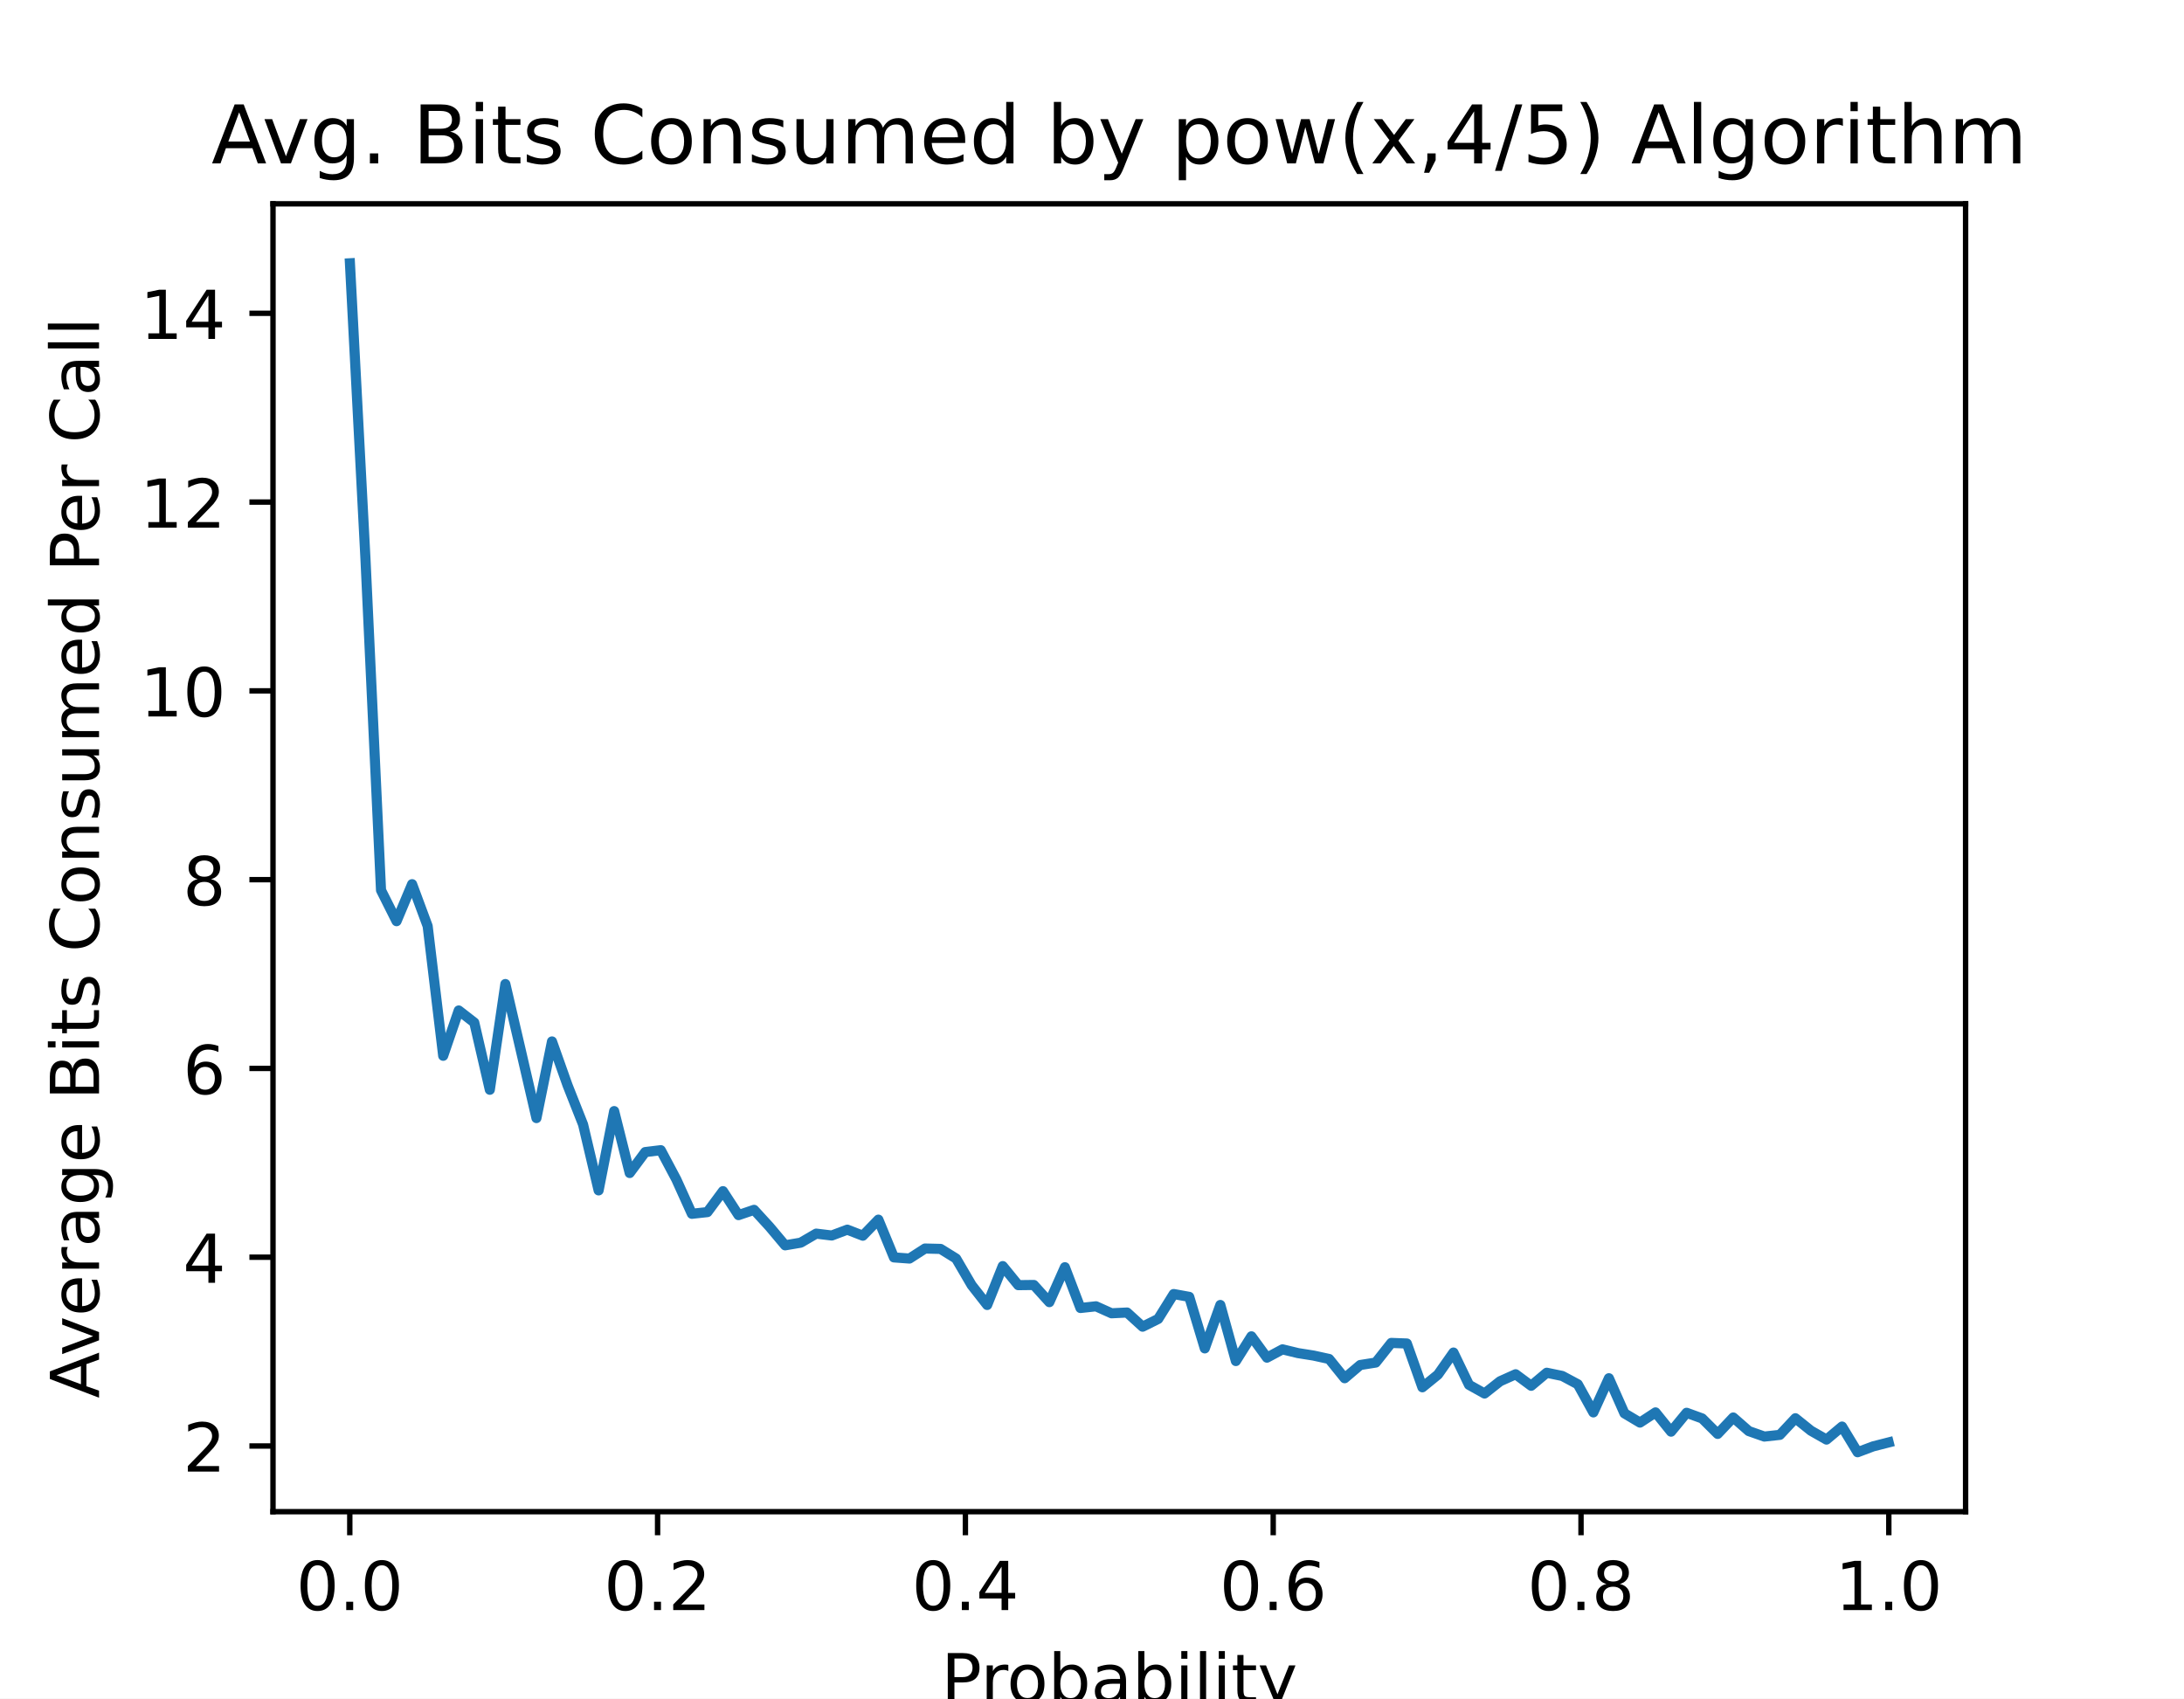
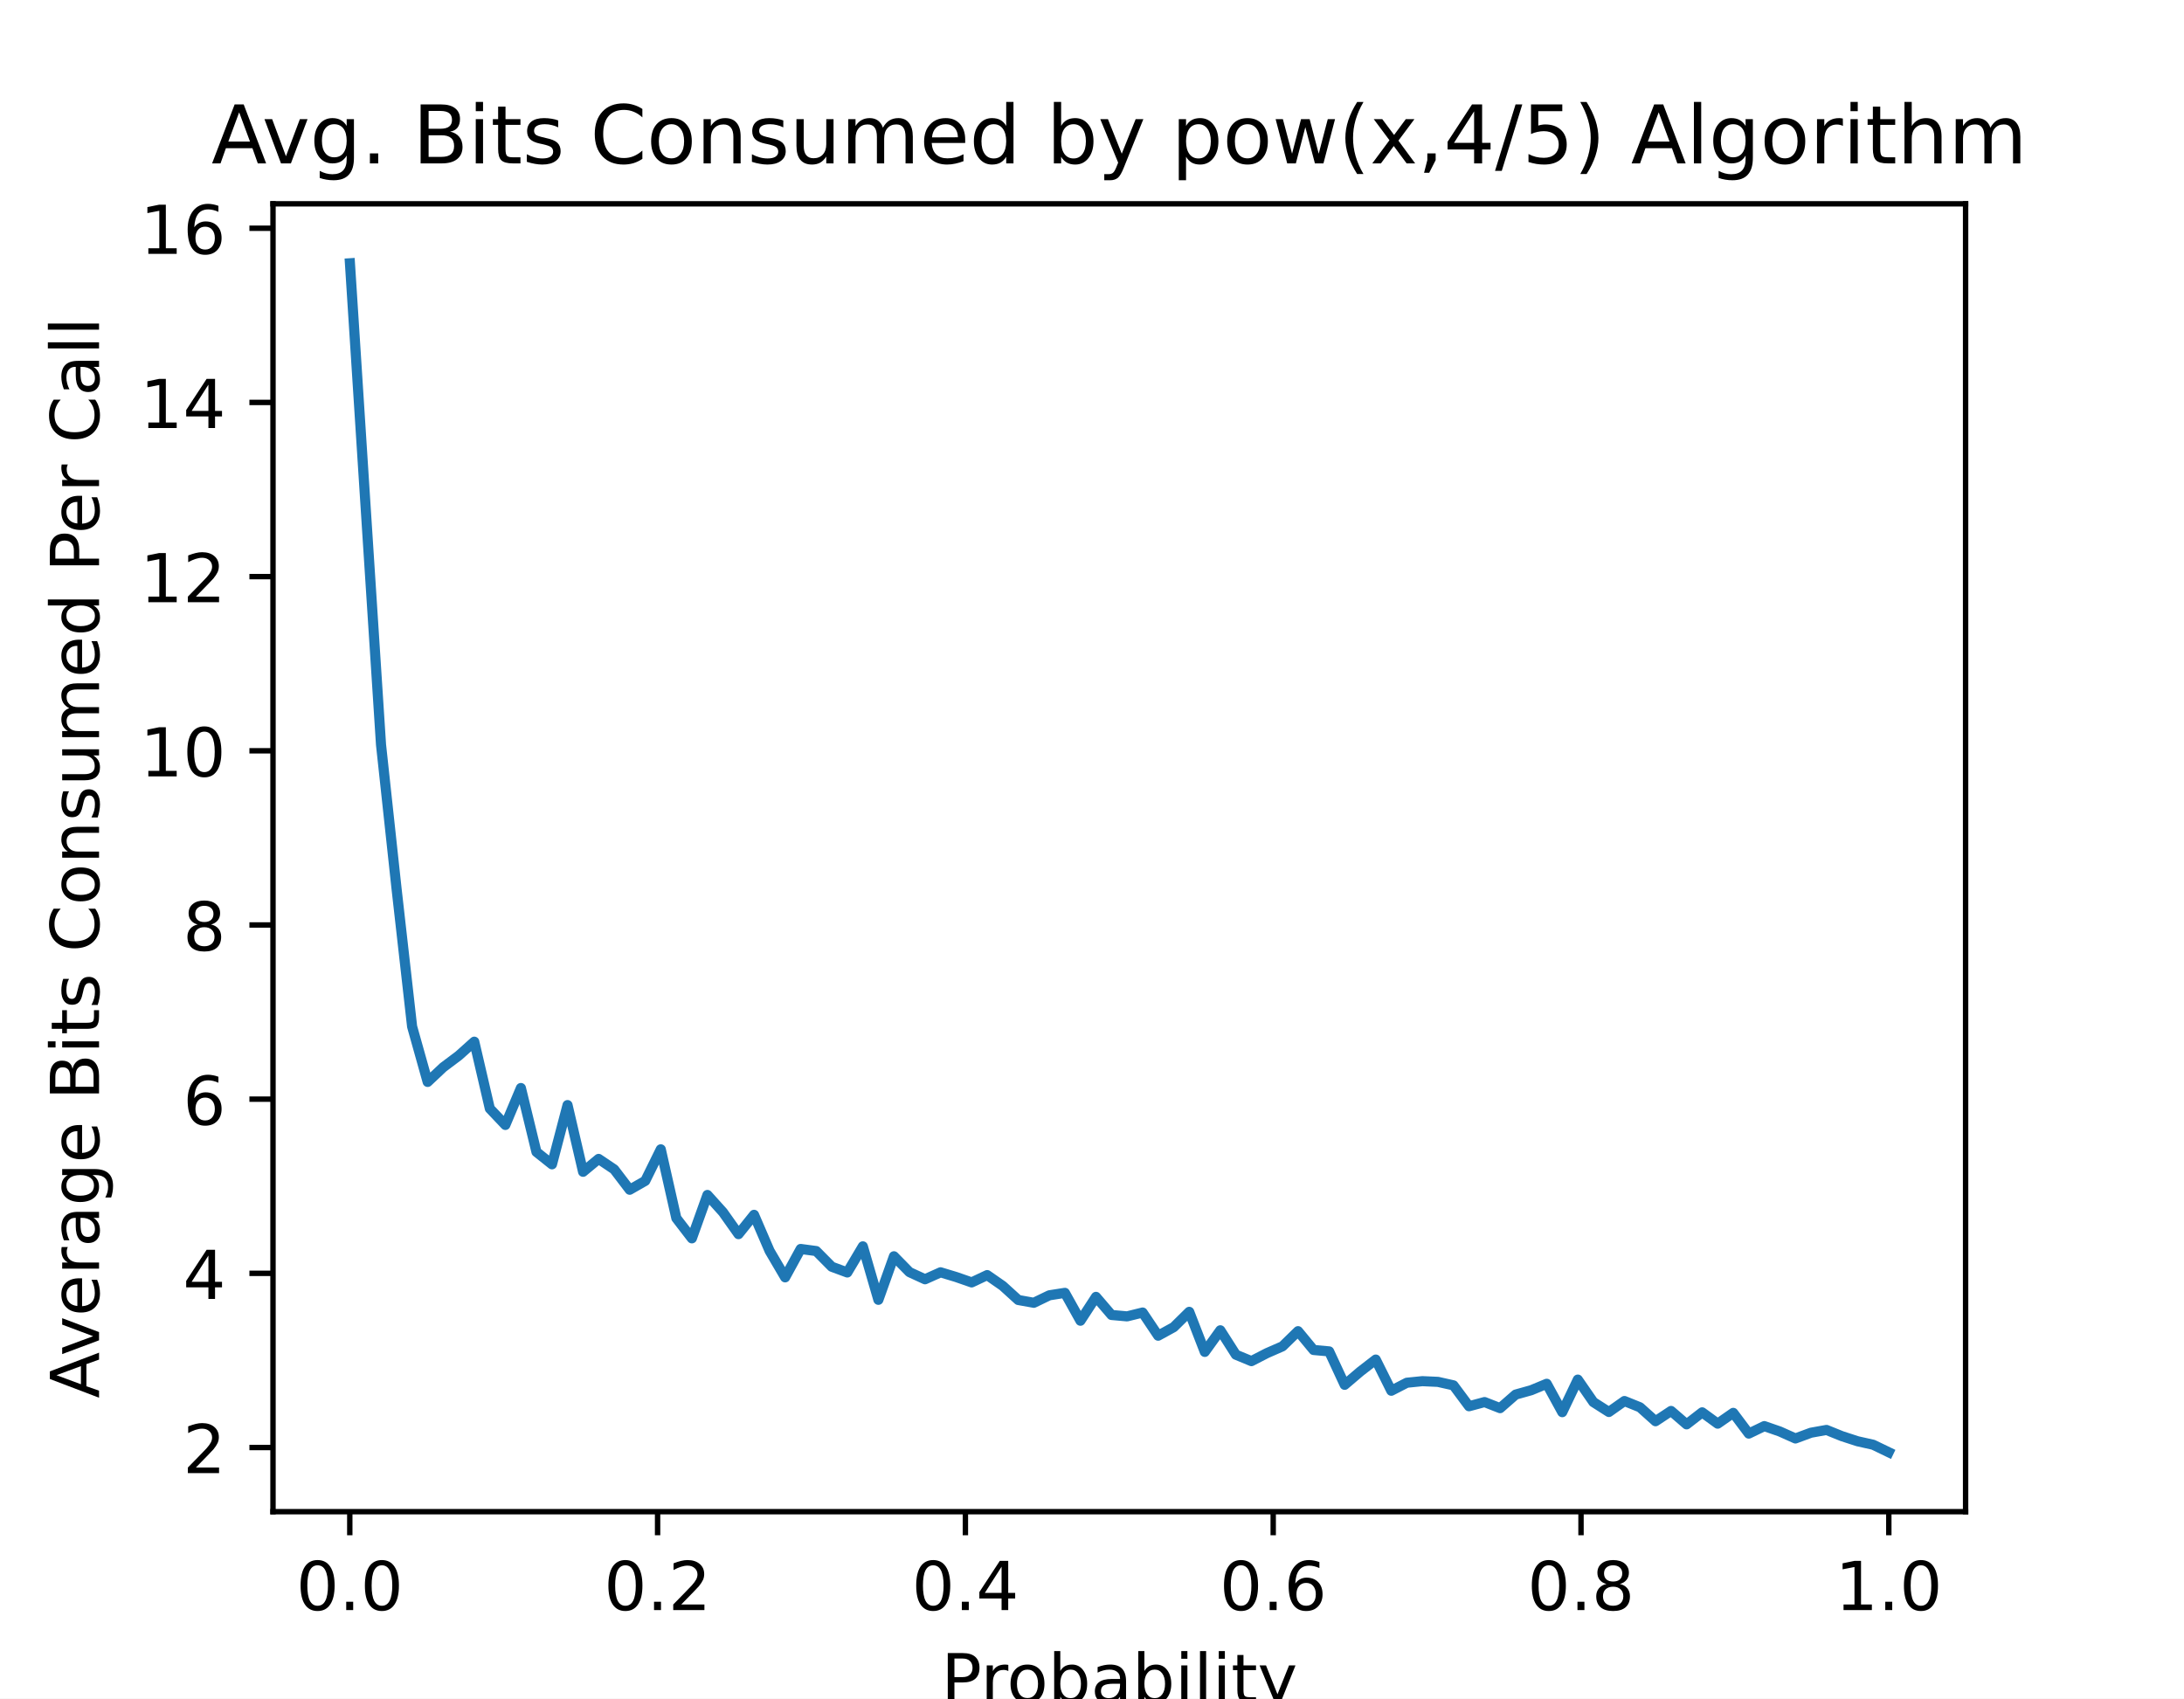
<svg xmlns="http://www.w3.org/2000/svg" xmlns:xlink="http://www.w3.org/1999/xlink" height="252pt" version="1.1" viewBox="0 0 324 252" width="324pt">
  <defs>
    <style type="text/css">
*{stroke-linecap:butt;stroke-linejoin:round;}
  </style>
  </defs>
  <g id="figure_1">
    <g id="patch_1">
      <path d="M 0 252  L 324 252  L 324 0  L 0 0  z " style="fill:#ffffff;" />
    </g>
    <g id="axes_1">
      <g id="patch_2">
        <path d="M 40.5 224.28  L 291.6 224.28  L 291.6 30.24  L 40.5 30.24  z " style="fill:#ffffff;" />
      </g>
      <g id="matplotlib.axis_1">
        <g id="xtick_1">
          <g id="line2d_1">
            <defs>
-               <path d="M 0 0  L 0 3.5  " id="maa5baffb6d" style="stroke:#000000;stroke-width:0.8;" />
+               <path d="M 0 0  L 0 3.5  " id="mfcde10dc5a" style="stroke:#000000;stroke-width:0.8;" />
            </defs>
            <g>
-               <use style="stroke:#000000;stroke-width:0.8;" x="51.891" xlink:href="#maa5baffb6d" y="224.28" />
+               <use style="stroke:#000000;stroke-width:0.8;" x="51.891" xlink:href="#mfcde10dc5a" y="224.28" />
            </g>
          </g>
          <g id="text_1">
            <text style="font-family:DejaVu Sans;font-size:10px;font-style:normal;font-weight:normal;text-anchor:middle;" transform="rotate(-0, 51.89081, 238.8784)" x="51.891" y="238.878">0.0</text>
          </g>
        </g>
        <g id="xtick_2">
          <g id="line2d_2">
            <g>
-               <use style="stroke:#000000;stroke-width:0.8;" x="97.554" xlink:href="#maa5baffb6d" y="224.28" />
+               <use style="stroke:#000000;stroke-width:0.8;" x="97.554" xlink:href="#mfcde10dc5a" y="224.28" />
            </g>
          </g>
          <g id="text_2">
            <text style="font-family:DejaVu Sans;font-size:10px;font-style:normal;font-weight:normal;text-anchor:middle;" transform="rotate(-0, 97.55448, 238.8784)" x="97.554" y="238.878">0.2</text>
          </g>
        </g>
        <g id="xtick_3">
          <g id="line2d_3">
            <g>
-               <use style="stroke:#000000;stroke-width:0.8;" x="143.218" xlink:href="#maa5baffb6d" y="224.28" />
+               <use style="stroke:#000000;stroke-width:0.8;" x="143.218" xlink:href="#mfcde10dc5a" y="224.28" />
            </g>
          </g>
          <g id="text_3">
            <text style="font-family:DejaVu Sans;font-size:10px;font-style:normal;font-weight:normal;text-anchor:middle;" transform="rotate(-0, 143.2182, 238.8784)" x="143.218" y="238.878">0.4</text>
          </g>
        </g>
        <g id="xtick_4">
          <g id="line2d_4">
            <g>
-               <use style="stroke:#000000;stroke-width:0.8;" x="188.882" xlink:href="#maa5baffb6d" y="224.28" />
+               <use style="stroke:#000000;stroke-width:0.8;" x="188.882" xlink:href="#mfcde10dc5a" y="224.28" />
            </g>
          </g>
          <g id="text_4">
            <text style="font-family:DejaVu Sans;font-size:10px;font-style:normal;font-weight:normal;text-anchor:middle;" transform="rotate(-0, 188.8818, 238.8784)" x="188.882" y="238.878">0.6</text>
          </g>
        </g>
        <g id="xtick_5">
          <g id="line2d_5">
            <g>
-               <use style="stroke:#000000;stroke-width:0.8;" x="234.546" xlink:href="#maa5baffb6d" y="224.28" />
+               <use style="stroke:#000000;stroke-width:0.8;" x="234.546" xlink:href="#mfcde10dc5a" y="224.28" />
            </g>
          </g>
          <g id="text_5">
            <text style="font-family:DejaVu Sans;font-size:10px;font-style:normal;font-weight:normal;text-anchor:middle;" transform="rotate(-0, 234.5455, 238.8784)" x="234.546" y="238.878">0.8</text>
          </g>
        </g>
        <g id="xtick_6">
          <g id="line2d_6">
            <g>
-               <use style="stroke:#000000;stroke-width:0.8;" x="280.209" xlink:href="#maa5baffb6d" y="224.28" />
+               <use style="stroke:#000000;stroke-width:0.8;" x="280.209" xlink:href="#mfcde10dc5a" y="224.28" />
            </g>
          </g>
          <g id="text_6">
            <text style="font-family:DejaVu Sans;font-size:10px;font-style:normal;font-weight:normal;text-anchor:middle;" transform="rotate(-0, 280.2092, 238.8784)" x="280.209" y="238.878">1.0</text>
          </g>
        </g>
        <g id="text_7">
          <text style="font-family:DejaVu Sans;font-size:10px;font-style:normal;font-weight:normal;text-anchor:middle;" transform="rotate(-0, 166.05, 252.5566)" x="166.05" y="252.557">Probability</text>
        </g>
      </g>
      <g id="matplotlib.axis_2">
        <g id="ytick_1">
          <g id="line2d_7">
            <defs>
-               <path d="M 0 0  L -3.5 0  " id="md9f098b6e8" style="stroke:#000000;stroke-width:0.8;" />
+               <path d="M 0 0  L -3.5 0  " id="m8123f99160" style="stroke:#000000;stroke-width:0.8;" />
            </defs>
            <g>
-               <use style="stroke:#000000;stroke-width:0.8;" x="40.5" xlink:href="#md9f098b6e8" y="214.536" />
+               <use style="stroke:#000000;stroke-width:0.8;" x="40.5" xlink:href="#m8123f99160" y="214.762" />
            </g>
          </g>
          <g id="text_8">
-             <text style="font-family:DejaVu Sans;font-size:10px;font-style:normal;font-weight:normal;text-anchor:end;" transform="rotate(-0, 33.5, 218.3349)" x="33.5" y="218.335">2</text>
+             <text style="font-family:DejaVu Sans;font-size:10px;font-style:normal;font-weight:normal;text-anchor:end;" transform="rotate(-0, 33.5, 218.5615)" x="33.5" y="218.561">2</text>
          </g>
        </g>
        <g id="ytick_2">
          <g id="line2d_8">
            <g>
-               <use style="stroke:#000000;stroke-width:0.8;" x="40.5" xlink:href="#md9f098b6e8" y="186.527" />
+               <use style="stroke:#000000;stroke-width:0.8;" x="40.5" xlink:href="#m8123f99160" y="188.92" />
            </g>
          </g>
          <g id="text_9">
-             <text style="font-family:DejaVu Sans;font-size:10px;font-style:normal;font-weight:normal;text-anchor:end;" transform="rotate(-0, 33.5, 190.326)" x="33.5" y="190.326">4</text>
+             <text style="font-family:DejaVu Sans;font-size:10px;font-style:normal;font-weight:normal;text-anchor:end;" transform="rotate(-0, 33.5, 192.7191)" x="33.5" y="192.719">4</text>
          </g>
        </g>
        <g id="ytick_3">
          <g id="line2d_9">
            <g>
-               <use style="stroke:#000000;stroke-width:0.8;" x="40.5" xlink:href="#md9f098b6e8" y="158.518" />
+               <use style="stroke:#000000;stroke-width:0.8;" x="40.5" xlink:href="#m8123f99160" y="163.078" />
            </g>
          </g>
          <g id="text_10">
-             <text style="font-family:DejaVu Sans;font-size:10px;font-style:normal;font-weight:normal;text-anchor:end;" transform="rotate(-0, 33.5, 162.3171)" x="33.5" y="162.317">6</text>
+             <text style="font-family:DejaVu Sans;font-size:10px;font-style:normal;font-weight:normal;text-anchor:end;" transform="rotate(-0, 33.5, 166.8767)" x="33.5" y="166.877">6</text>
          </g>
        </g>
        <g id="ytick_4">
          <g id="line2d_10">
            <g>
-               <use style="stroke:#000000;stroke-width:0.8;" x="40.5" xlink:href="#md9f098b6e8" y="130.509" />
+               <use style="stroke:#000000;stroke-width:0.8;" x="40.5" xlink:href="#m8123f99160" y="137.235" />
            </g>
          </g>
          <g id="text_11">
-             <text style="font-family:DejaVu Sans;font-size:10px;font-style:normal;font-weight:normal;text-anchor:end;" transform="rotate(-0, 33.5, 134.3082)" x="33.5" y="134.308">8</text>
+             <text style="font-family:DejaVu Sans;font-size:10px;font-style:normal;font-weight:normal;text-anchor:end;" transform="rotate(-0, 33.5, 141.0344)" x="33.5" y="141.034">8</text>
          </g>
        </g>
        <g id="ytick_5">
          <g id="line2d_11">
            <g>
-               <use style="stroke:#000000;stroke-width:0.8;" x="40.5" xlink:href="#md9f098b6e8" y="102.5" />
+               <use style="stroke:#000000;stroke-width:0.8;" x="40.5" xlink:href="#m8123f99160" y="111.393" />
            </g>
          </g>
          <g id="text_12">
-             <text style="font-family:DejaVu Sans;font-size:10px;font-style:normal;font-weight:normal;text-anchor:end;" transform="rotate(-0, 33.5, 106.2994)" x="33.5" y="106.299">10</text>
+             <text style="font-family:DejaVu Sans;font-size:10px;font-style:normal;font-weight:normal;text-anchor:end;" transform="rotate(-0, 33.5, 115.192)" x="33.5" y="115.192">10</text>
          </g>
        </g>
        <g id="ytick_6">
          <g id="line2d_12">
            <g>
-               <use style="stroke:#000000;stroke-width:0.8;" x="40.5" xlink:href="#md9f098b6e8" y="74.491" />
+               <use style="stroke:#000000;stroke-width:0.8;" x="40.5" xlink:href="#m8123f99160" y="85.55" />
            </g>
          </g>
          <g id="text_13">
-             <text style="font-family:DejaVu Sans;font-size:10px;font-style:normal;font-weight:normal;text-anchor:end;" transform="rotate(-0, 33.5, 78.29047)" x="33.5" y="78.29">12</text>
+             <text style="font-family:DejaVu Sans;font-size:10px;font-style:normal;font-weight:normal;text-anchor:end;" transform="rotate(-0, 33.5, 89.34964)" x="33.5" y="89.35">12</text>
          </g>
        </g>
        <g id="ytick_7">
          <g id="line2d_13">
            <g>
-               <use style="stroke:#000000;stroke-width:0.8;" x="40.5" xlink:href="#md9f098b6e8" y="46.482" />
+               <use style="stroke:#000000;stroke-width:0.8;" x="40.5" xlink:href="#m8123f99160" y="59.708" />
            </g>
          </g>
          <g id="text_14">
-             <text style="font-family:DejaVu Sans;font-size:10px;font-style:normal;font-weight:normal;text-anchor:end;" transform="rotate(-0, 33.5, 50.28157)" x="33.5" y="50.282">14</text>
+             <text style="font-family:DejaVu Sans;font-size:10px;font-style:normal;font-weight:normal;text-anchor:end;" transform="rotate(-0, 33.5, 63.50727)" x="33.5" y="63.507">14</text>
          </g>
        </g>
-         <g id="text_15">
+         <g id="ytick_8">
+           <g id="line2d_14">
+             <g>
+               <use style="stroke:#000000;stroke-width:0.8;" x="40.5" xlink:href="#m8123f99160" y="33.866" />
+             </g>
+           </g>
+           <g id="text_15">
+             <text style="font-family:DejaVu Sans;font-size:10px;font-style:normal;font-weight:normal;text-anchor:end;" transform="rotate(-0, 33.5, 37.6649)" x="33.5" y="37.665">16</text>
+           </g>
+         </g>
+         <g id="text_16">
          <text style="font-family:DejaVu Sans;font-size:10px;font-style:normal;font-weight:normal;text-anchor:middle;" transform="rotate(-90, 14.69531, 127.26)" x="14.695" y="127.26">Average Bits Consumed Per Call</text>
        </g>
      </g>
-       <g id="line2d_14">
-         <path clip-path="url(#pd9ab0bdd13)" d="M 51.914 39.06  L 54.219 82.95  L 56.525 132.078  L 58.831 136.671  L 61.137 131.181  L 63.443 137.399  L 65.748 156.641  L 68.054 149.919  L 70.36 151.712  L 72.666 161.683  L 74.971 145.998  L 77.277 155.913  L 79.583 165.884  L 81.889 154.513  L 84.195 161.011  L 86.5 166.837  L 88.806 176.612  L 91.112 164.848  L 93.418 174.035  L 95.724 170.926  L 98.029 170.646  L 100.335 174.987  L 102.641 180.085  L 104.947 179.833  L 107.252 176.724  L 109.558 180.281  L 111.864 179.497  L 114.17 182.017  L 116.476 184.762  L 118.781 184.37  L 121.087 183.026  L 123.393 183.306  L 125.699 182.438  L 128.005 183.334  L 130.31 180.953  L 132.616 186.555  L 134.922 186.723  L 137.228 185.238  L 139.533 185.294  L 141.839 186.723  L 144.145 190.672  L 146.451 193.613  L 148.757 187.843  L 151.062 190.672  L 153.368 190.644  L 155.674 193.193  L 157.98 188.011  L 160.286 194.061  L 162.591 193.809  L 164.897 194.845  L 167.203 194.733  L 169.509 196.834  L 171.814 195.686  L 174.12 191.989  L 176.426 192.409  L 178.732 200.055  L 181.038 193.613  L 183.343 201.932  L 185.649 198.263  L 187.955 201.428  L 190.261 200.195  L 192.567 200.755  L 194.872 201.119  L 197.178 201.624  L 199.484 204.481  L 201.79 202.52  L 204.095 202.156  L 206.401 199.243  L 208.707 199.327  L 211.013 205.825  L 213.319 203.948  L 215.624 200.671  L 217.93 205.461  L 220.236 206.749  L 222.542 204.929  L 224.848 203.892  L 227.153 205.601  L 229.459 203.668  L 231.765 204.144  L 234.071 205.377  L 236.376 209.55  L 238.682 204.481  L 240.988 209.69  L 243.294 211.063  L 245.6 209.55  L 247.905 212.407  L 250.211 209.606  L 252.517 210.446  L 254.823 212.743  L 257.129 210.306  L 259.434 212.323  L 261.74 213.135  L 264.046 212.883  L 266.352 210.418  L 268.657 212.267  L 270.963 213.583  L 273.269 211.651  L 275.575 215.46  L 277.881 214.592  L 280.186 214.004  " style="fill:none;stroke:#1f77b4;stroke-linecap:square;stroke-width:1.5;" />
+       <g id="line2d_15">
+         <path clip-path="url(#pfa37b5ed83)" d="M 51.914 39.06  L 54.219 74.878  L 56.525 110.488  L 58.831 131.86  L 61.137 152.301  L 63.443 160.519  L 65.748 158.348  L 68.054 156.617  L 70.36 154.55  L 72.666 164.473  L 74.971 166.902  L 77.277 161.424  L 79.583 170.908  L 81.889 172.743  L 84.195 163.956  L 86.5 173.854  L 88.806 171.941  L 91.112 173.492  L 93.418 176.516  L 95.724 175.198  L 98.029 170.52  L 100.335 180.728  L 102.641 183.726  L 104.947 177.291  L 107.252 179.849  L 109.558 183.105  L 111.864 180.237  L 114.17 185.586  L 116.476 189.514  L 118.781 185.302  L 121.087 185.612  L 123.393 187.938  L 125.699 188.791  L 128.005 184.914  L 130.31 192.848  L 132.616 186.387  L 134.922 188.739  L 137.228 189.799  L 139.533 188.765  L 141.839 189.463  L 144.145 190.264  L 146.451 189.178  L 148.757 190.781  L 151.062 192.874  L 153.368 193.287  L 155.674 192.176  L 157.98 191.814  L 160.286 195.949  L 162.591 192.409  L 164.897 195.096  L 167.203 195.303  L 169.509 194.734  L 171.814 198.171  L 174.12 196.905  L 176.426 194.631  L 178.732 200.575  L 181.038 197.37  L 183.343 200.988  L 185.649 201.944  L 187.955 200.756  L 190.261 199.748  L 192.567 197.5  L 194.872 200.291  L 197.178 200.497  L 199.484 205.459  L 201.79 203.495  L 204.095 201.712  L 206.401 206.338  L 208.707 205.149  L 211.013 204.916  L 213.319 205.02  L 215.624 205.537  L 217.93 208.638  L 220.236 208.017  L 222.542 208.922  L 224.848 206.906  L 227.153 206.26  L 229.459 205.304  L 231.765 209.516  L 234.071 204.684  L 236.376 208.017  L 238.682 209.49  L 240.988 207.862  L 243.294 208.793  L 245.6 210.86  L 247.905 209.335  L 250.211 211.325  L 252.517 209.542  L 254.823 211.222  L 257.129 209.62  L 259.434 212.695  L 261.74 211.584  L 264.046 212.385  L 266.352 213.418  L 268.657 212.566  L 270.963 212.152  L 273.269 213.083  L 275.575 213.832  L 277.881 214.349  L 280.186 215.46  " style="fill:none;stroke:#1f77b4;stroke-linecap:square;stroke-width:1.5;" />
      </g>
      <g id="patch_3">
        <path d="M 40.5 224.28  L 40.5 30.24  " style="fill:none;stroke:#000000;stroke-linecap:square;stroke-linejoin:miter;stroke-width:0.8;" />
      </g>
      <g id="patch_4">
        <path d="M 291.6 224.28  L 291.6 30.24  " style="fill:none;stroke:#000000;stroke-linecap:square;stroke-linejoin:miter;stroke-width:0.8;" />
      </g>
      <g id="patch_5">
        <path d="M 40.5 224.28  L 291.6 224.28  " style="fill:none;stroke:#000000;stroke-linecap:square;stroke-linejoin:miter;stroke-width:0.8;" />
      </g>
      <g id="patch_6">
        <path d="M 40.5 30.24  L 291.6 30.24  " style="fill:none;stroke:#000000;stroke-linecap:square;stroke-linejoin:miter;stroke-width:0.8;" />
      </g>
-       <g id="text_16">
+       <g id="text_17">
        <text style="font-family:DejaVu Sans;font-size:12px;font-style:normal;font-weight:normal;text-anchor:middle;" transform="rotate(-0, 166.05, 24.24)" x="166.05" y="24.24">Avg. Bits Consumed by pow(x,4/5) Algorithm</text>
      </g>
    </g>
  </g>
  <defs>
-     <clipPath id="pd9ab0bdd13">
+     <clipPath id="pfa37b5ed83">
      <rect height="194.04" width="251.1" x="40.5" y="30.24" />
    </clipPath>
  </defs>
</svg>
